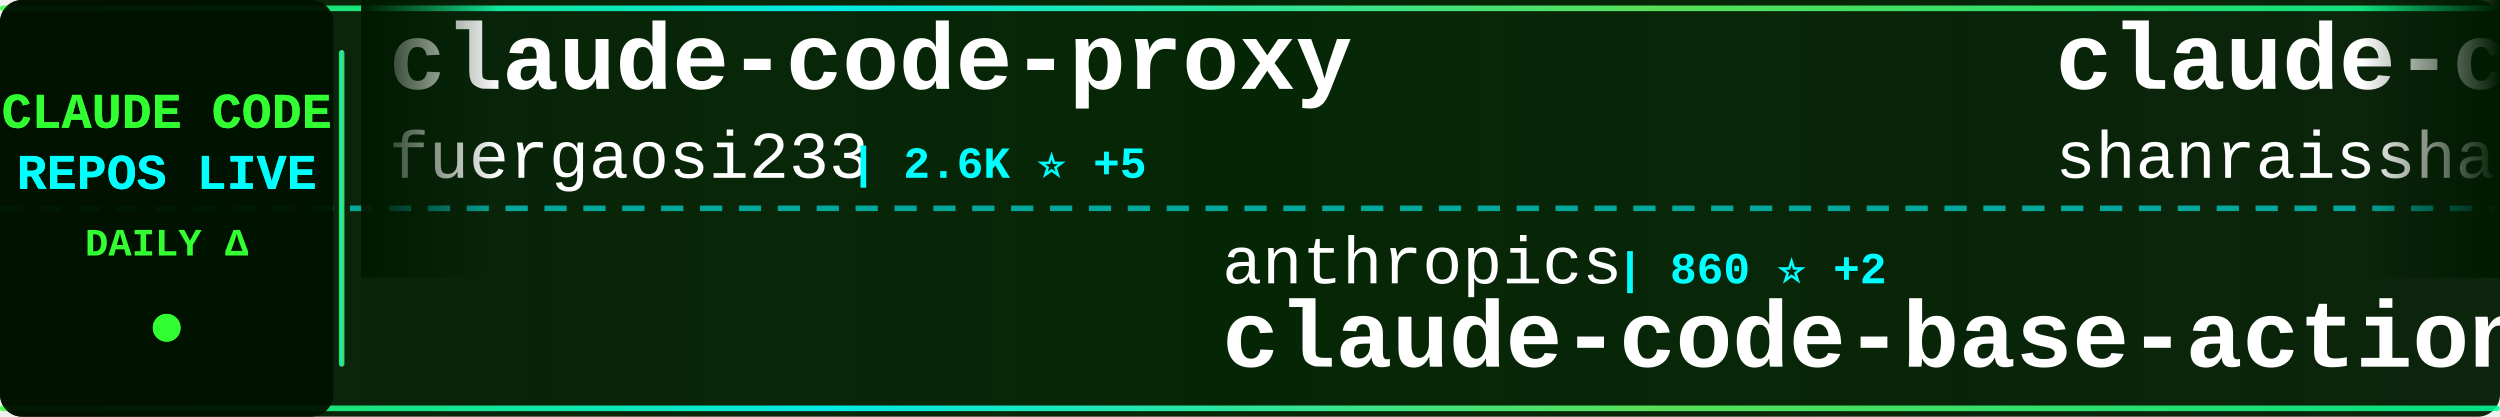
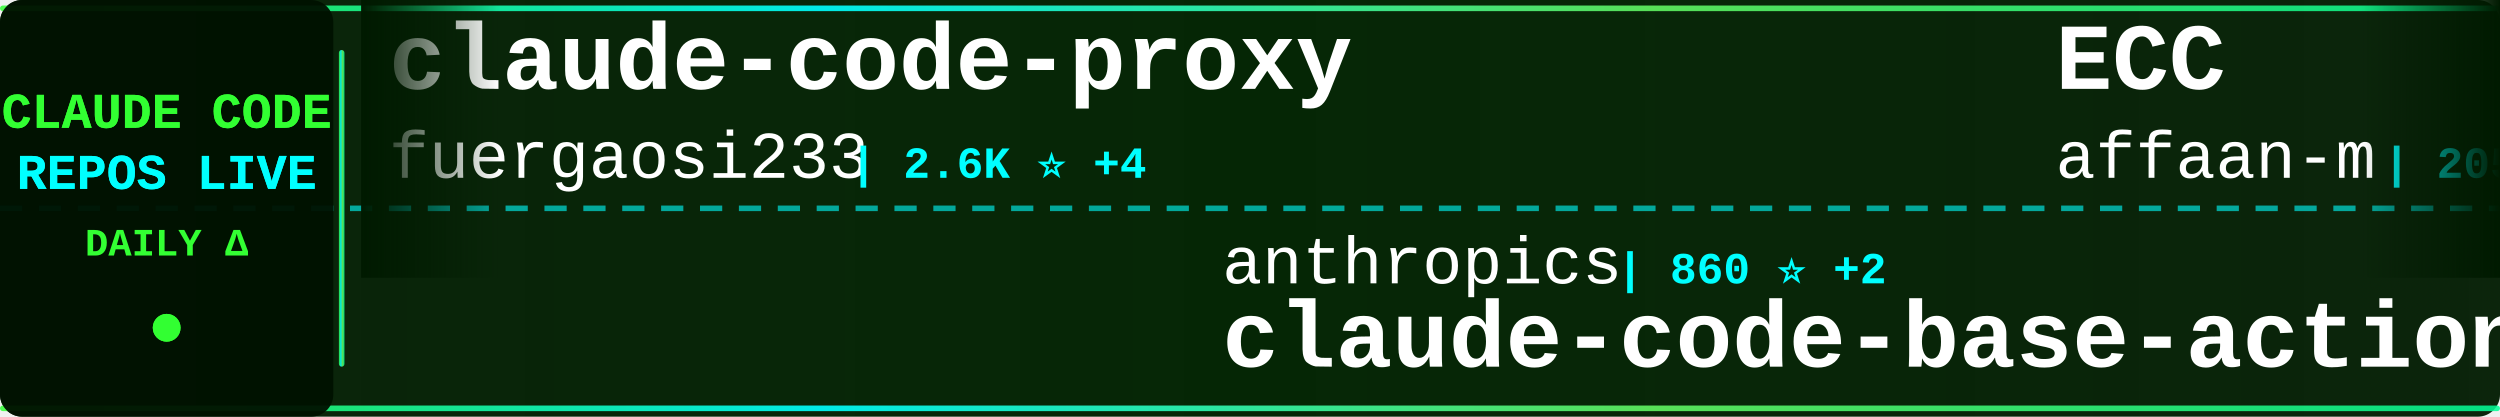
<svg xmlns="http://www.w3.org/2000/svg" width="900" height="150">
  <defs>
    <linearGradient id="tickerBg" x1="0%" y1="0%" x2="100%" y2="0%">
      <stop offset="0%" style="stop-color:#001a00;stop-opacity:0.95" />
      <stop offset="50%" style="stop-color:#002200;stop-opacity:0.98" />
      <stop offset="100%" style="stop-color:#001a00;stop-opacity:0.95" />
    </linearGradient>
    <linearGradient id="borderGrad" x1="0%" y1="0%" x2="100%" y2="0%">
      <stop offset="0%" style="stop-color:#33ff33;stop-opacity:0.85">
        <animate attributeName="stop-opacity" values="0.85;1;0.85" dur="2s" repeatCount="indefinite" />
      </stop>
      <stop offset="33%" style="stop-color:#00ffff;stop-opacity:0.9">
        <animate attributeName="stop-opacity" values="0.9;1;0.9" dur="2.2s" repeatCount="indefinite" />
      </stop>
      <stop offset="66%" style="stop-color:#66ff66;stop-opacity:0.85">
        <animate attributeName="stop-opacity" values="0.85;1;0.85" dur="1.8s" repeatCount="indefinite" />
      </stop>
      <stop offset="100%" style="stop-color:#00ff99;stop-opacity:0.85">
        <animate attributeName="stop-opacity" values="0.85;1;0.85" dur="2s" repeatCount="indefinite" />
      </stop>
    </linearGradient>
    <filter id="textGlow">
      <feGaussianBlur stdDeviation="0.1" result="coloredBlur" />
      <feMerge>
        <feMergeNode in="coloredBlur" />
        <feMergeNode in="SourceGraphic" />
      </feMerge>
    </filter>
    <filter id="metricGlow">
      <feGaussianBlur stdDeviation="0.2" result="coloredBlur" />
      <feMerge>
        <feMergeNode in="coloredBlur" />
        <feMergeNode in="SourceGraphic" />
      </feMerge>
    </filter>
    <linearGradient id="leftFade" x1="0%" y1="0%" x2="100%" y2="0%">
      <stop offset="0%" style="stop-color:#001a00;stop-opacity:1" />
      <stop offset="100%" style="stop-color:#001a00;stop-opacity:0" />
    </linearGradient>
    <linearGradient id="rightFade" x1="0%" y1="0%" x2="100%" y2="0%">
      <stop offset="0%" style="stop-color:#001a00;stop-opacity:0" />
      <stop offset="100%" style="stop-color:#001a00;stop-opacity:1" />
    </linearGradient>
  </defs>
  <rect width="900" height="150" fill="url(#tickerBg)" rx="8" />
  <rect x="0" y="2" width="900" height="2" fill="url(#borderGrad)" rx="1" />
  <rect x="0" y="146" width="900" height="2" fill="url(#borderGrad)" rx="1" />
  <line x1="0" y1="75" x2="900" y2="75" stroke="#00ffff" stroke-width="2" stroke-dasharray="8 6" opacity="0.6" />
  <rect x="0" y="0" width="120" height="150" fill="#001100" opacity="0.95" rx="8" />
  <text x="60" y="46" font-family="'Courier New', monospace" font-size="18" font-weight="bold" fill="#33ff33" text-anchor="middle" filter="url(#textGlow)">
    CLAUDE CODE
  </text>
  <text x="60" y="68" font-family="'Courier New', monospace" font-size="18" font-weight="bold" fill="#00ffff" text-anchor="middle" filter="url(#textGlow)">
    REPOS LIVE
  </text>
  <text x="60" y="92" font-family="'Courier New', monospace" font-size="14" font-weight="bold" fill="#33ff33" text-anchor="middle">
    DAILY Δ
  </text>
  <circle cx="60" cy="118" r="5" fill="#33ff33" filter="url(#metricGlow)">
    <animate attributeName="r" values="4;6;4" dur="1.5s" repeatCount="indefinite" />
    <animate attributeName="opacity" values="0.6;1;0.6" dur="1.5s" repeatCount="indefinite" />
  </circle>
  <rect x="122" y="18" width="2" height="114" fill="url(#borderGrad)" rx="1" />
  <clipPath id="tickerClip">
    <rect x="130" y="0" width="770" height="150" />
  </clipPath>
  <g clip-path="url(#tickerClip)">
    <g id="tickerItems">
      <animateTransform attributeName="transform" attributeType="XML" type="translate" from="0 0" to="-3000 0" dur="54s" repeatCount="indefinite" />
      <g transform="translate(0, 0)">
        <text x="140" y="32" font-family="'Courier New', monospace" font-size="34" font-weight="bold" fill="#ffffff">claude-code-proxy</text>
        <text x="140" y="64" font-family="'Courier New', monospace" font-size="24" font-weight="normal" fill="#ffffff" opacity="1.0">fuergaosi233</text>
-         <text x="306" y="64" font-family="'Courier New', monospace" font-size="16" font-weight="bold" fill="#00ffff"> | 2.6K ⭐ +5</text>
+         <text x="306" y="64" font-family="'Courier New', monospace" font-size="16" font-weight="bold" fill="#00ffff"> | 2.6K ⭐ +4</text>
      </g>
      <g transform="translate(300, 0)">
        <text x="140" y="102" font-family="'Courier New', monospace" font-size="24" font-weight="normal" fill="#ffffff" opacity="1.0">anthropics</text>
        <text x="282" y="102" font-family="'Courier New', monospace" font-size="16" font-weight="bold" fill="#00ffff"> | 860 ⭐ +2</text>
        <text x="140" y="132" font-family="'Courier New', monospace" font-size="34" font-weight="bold" fill="#ffffff">claude-code-base-action</text>
      </g>
      <g transform="translate(600, 0)">
-         <text x="140" y="32" font-family="'Courier New', monospace" font-size="34" font-weight="bold" fill="#ffffff">claude-code-best-practic...</text>
-         <text x="140" y="64" font-family="'Courier New', monospace" font-size="24" font-weight="normal" fill="#ffffff" opacity="1.0">shanraisshan</text>
-         <text x="306" y="64" font-family="'Courier New', monospace" font-size="16" font-weight="bold" fill="#00ffff"> | 56.2K ⭐ +181</text>
+         <text x="140" y="32" font-family="'Courier New', monospace" font-size="34" font-weight="bold" fill="#ffffff">ECC</text>
+         <text x="140" y="64" font-family="'Courier New', monospace" font-size="24" font-weight="normal" fill="#ffffff" opacity="1.0">affaan-m</text>
+         <text x="258" y="64" font-family="'Courier New', monospace" font-size="16" font-weight="bold" fill="#00ffff"> | 205.4K ⭐ +2.0K</text>
      </g>
      <g transform="translate(900, 0)">
-         <text x="140" y="102" font-family="'Courier New', monospace" font-size="24" font-weight="normal" fill="#ffffff" opacity="1.0">repowise-dev</text>
-         <text x="306" y="102" font-family="'Courier New', monospace" font-size="16" font-weight="bold" fill="#00ffff"> | 1.1K ⭐ +2</text>
-         <text x="140" y="132" font-family="'Courier New', monospace" font-size="34" font-weight="bold" fill="#ffffff">claude-code-prompts</text>
+         <text x="140" y="102" font-family="'Courier New', monospace" font-size="24" font-weight="normal" fill="#ffffff" opacity="1.0">Windy3f3f3f3f</text>
+         <text x="318" y="102" font-family="'Courier New', monospace" font-size="16" font-weight="bold" fill="#00ffff"> | 2.5K ⭐ +5</text>
+         <text x="140" y="132" font-family="'Courier New', monospace" font-size="34" font-weight="bold" fill="#ffffff">how-claude-code-works</text>
      </g>
      <g transform="translate(1200, 0)">
-         <text x="140" y="32" font-family="'Courier New', monospace" font-size="34" font-weight="bold" fill="#ffffff">claude-code-local</text>
-         <text x="140" y="64" font-family="'Courier New', monospace" font-size="24" font-weight="normal" fill="#ffffff" opacity="1.0">nicedreamzapp</text>
-         <text x="318" y="64" font-family="'Courier New', monospace" font-size="16" font-weight="bold" fill="#00ffff"> | 2.7K ⭐ +7</text>
+         <text x="140" y="32" font-family="'Courier New', monospace" font-size="34" font-weight="bold" fill="#ffffff">claude-code-action</text>
+         <text x="140" y="64" font-family="'Courier New', monospace" font-size="24" font-weight="normal" fill="#ffffff" opacity="1.0">anthropics</text>
+         <text x="282" y="64" font-family="'Courier New', monospace" font-size="16" font-weight="bold" fill="#00ffff"> | 7.9K ⭐ +14</text>
      </g>
      <g transform="translate(1500, 0)">
-         <text x="140" y="102" font-family="'Courier New', monospace" font-size="24" font-weight="normal" fill="#ffffff" opacity="1.0">liuup</text>
-         <text x="222" y="102" font-family="'Courier New', monospace" font-size="16" font-weight="bold" fill="#00ffff"> | 2.9K ⭐ +24</text>
-         <text x="140" y="132" font-family="'Courier New', monospace" font-size="34" font-weight="bold" fill="#ffffff">claude-code-analysis</text>
+         <text x="140" y="102" font-family="'Courier New', monospace" font-size="24" font-weight="normal" fill="#ffffff" opacity="1.0">frankbria</text>
+         <text x="270" y="102" font-family="'Courier New', monospace" font-size="16" font-weight="bold" fill="#00ffff"> | 9.2K ⭐ +8</text>
+         <text x="140" y="132" font-family="'Courier New', monospace" font-size="34" font-weight="bold" fill="#ffffff">ralph-claude-code</text>
      </g>
      <g transform="translate(1800, 0)">
-         <text x="140" y="32" font-family="'Courier New', monospace" font-size="34" font-weight="bold" fill="#ffffff">collection-claude-code-s...</text>
-         <text x="140" y="64" font-family="'Courier New', monospace" font-size="24" font-weight="normal" fill="#ffffff" opacity="1.0">chauncygu</text>
-         <text x="270" y="64" font-family="'Courier New', monospace" font-size="16" font-weight="bold" fill="#00ffff"> | 2.6K ⭐ +7</text>
+         <text x="140" y="32" font-family="'Courier New', monospace" font-size="34" font-weight="bold" fill="#ffffff">claude-code-sourcemap</text>
+         <text x="140" y="64" font-family="'Courier New', monospace" font-size="24" font-weight="normal" fill="#ffffff" opacity="1.0">Hyper66666</text>
+         <text x="282" y="64" font-family="'Courier New', monospace" font-size="16" font-weight="bold" fill="#00ffff"> | 215 ⭐</text>
      </g>
      <g transform="translate(2100, 0)">
-         <text x="140" y="102" font-family="'Courier New', monospace" font-size="24" font-weight="normal" fill="#ffffff" opacity="1.0">anthropics</text>
-         <text x="282" y="102" font-family="'Courier New', monospace" font-size="16" font-weight="bold" fill="#00ffff"> | 146.0K ⭐ +451</text>
-         <text x="140" y="132" font-family="'Courier New', monospace" font-size="34" font-weight="bold" fill="#ffffff">skills</text>
+         <text x="140" y="102" font-family="'Courier New', monospace" font-size="24" font-weight="normal" fill="#ffffff" opacity="1.0">luongnv89</text>
+         <text x="270" y="102" font-family="'Courier New', monospace" font-size="16" font-weight="bold" fill="#00ffff"> | 34.9K ⭐ +75</text>
+         <text x="140" y="132" font-family="'Courier New', monospace" font-size="34" font-weight="bold" fill="#ffffff">claude-howto</text>
      </g>
      <g transform="translate(2400, 0)">
-         <text x="140" y="32" font-family="'Courier New', monospace" font-size="34" font-weight="bold" fill="#ffffff">learn-claude-code</text>
-         <text x="140" y="64" font-family="'Courier New', monospace" font-size="24" font-weight="normal" fill="#ffffff" opacity="1.0">shareAI-lab</text>
-         <text x="294" y="64" font-family="'Courier New', monospace" font-size="16" font-weight="bold" fill="#00ffff"> | 64.5K ⭐ +217</text>
+         <text x="140" y="32" font-family="'Courier New', monospace" font-size="34" font-weight="bold" fill="#ffffff">claude-code-engineering</text>
+         <text x="140" y="64" font-family="'Courier New', monospace" font-size="24" font-weight="normal" fill="#ffffff" opacity="1.0">huangjia2019</text>
+         <text x="306" y="64" font-family="'Courier New', monospace" font-size="16" font-weight="bold" fill="#00ffff"> | 767 ⭐ +8</text>
      </g>
      <g transform="translate(2700, 0)">
-         <text x="140" y="102" font-family="'Courier New', monospace" font-size="24" font-weight="normal" fill="#ffffff" opacity="1.0">fazxes</text>
-         <text x="234" y="102" font-family="'Courier New', monospace" font-size="16" font-weight="bold" fill="#00ffff"> | 219 ⭐ +1</text>
-         <text x="140" y="132" font-family="'Courier New', monospace" font-size="34" font-weight="bold" fill="#ffffff">Claude-code</text>
+         <text x="140" y="102" font-family="'Courier New', monospace" font-size="24" font-weight="normal" fill="#ffffff" opacity="1.0">ghuntley</text>
+         <text x="258" y="102" font-family="'Courier New', monospace" font-size="16" font-weight="bold" fill="#00ffff"> | 981 ⭐</text>
+         <text x="140" y="132" font-family="'Courier New', monospace" font-size="34" font-weight="bold" fill="#ffffff">claude-code-source-code-...</text>
      </g>
      <g transform="translate(3000, 0)">
        <text x="140" y="32" font-family="'Courier New', monospace" font-size="34" font-weight="bold" fill="#ffffff">claude-code-proxy</text>
        <text x="140" y="64" font-family="'Courier New', monospace" font-size="24" font-weight="normal" fill="#ffffff" opacity="1.0">fuergaosi233</text>
-         <text x="306" y="64" font-family="'Courier New', monospace" font-size="16" font-weight="bold" fill="#00ffff"> | 2.6K ⭐ +5</text>
+         <text x="306" y="64" font-family="'Courier New', monospace" font-size="16" font-weight="bold" fill="#00ffff"> | 2.6K ⭐ +4</text>
      </g>
      <g transform="translate(3300, 0)">
        <text x="140" y="102" font-family="'Courier New', monospace" font-size="24" font-weight="normal" fill="#ffffff" opacity="1.0">anthropics</text>
        <text x="282" y="102" font-family="'Courier New', monospace" font-size="16" font-weight="bold" fill="#00ffff"> | 860 ⭐ +2</text>
        <text x="140" y="132" font-family="'Courier New', monospace" font-size="34" font-weight="bold" fill="#ffffff">claude-code-base-action</text>
      </g>
      <g transform="translate(3600, 0)">
-         <text x="140" y="32" font-family="'Courier New', monospace" font-size="34" font-weight="bold" fill="#ffffff">claude-code-best-practic...</text>
-         <text x="140" y="64" font-family="'Courier New', monospace" font-size="24" font-weight="normal" fill="#ffffff" opacity="1.0">shanraisshan</text>
-         <text x="306" y="64" font-family="'Courier New', monospace" font-size="16" font-weight="bold" fill="#00ffff"> | 56.2K ⭐ +181</text>
+         <text x="140" y="32" font-family="'Courier New', monospace" font-size="34" font-weight="bold" fill="#ffffff">ECC</text>
+         <text x="140" y="64" font-family="'Courier New', monospace" font-size="24" font-weight="normal" fill="#ffffff" opacity="1.0">affaan-m</text>
+         <text x="258" y="64" font-family="'Courier New', monospace" font-size="16" font-weight="bold" fill="#00ffff"> | 205.4K ⭐ +2.0K</text>
      </g>
      <g transform="translate(3900, 0)">
-         <text x="140" y="102" font-family="'Courier New', monospace" font-size="24" font-weight="normal" fill="#ffffff" opacity="1.0">repowise-dev</text>
-         <text x="306" y="102" font-family="'Courier New', monospace" font-size="16" font-weight="bold" fill="#00ffff"> | 1.1K ⭐ +2</text>
-         <text x="140" y="132" font-family="'Courier New', monospace" font-size="34" font-weight="bold" fill="#ffffff">claude-code-prompts</text>
+         <text x="140" y="102" font-family="'Courier New', monospace" font-size="24" font-weight="normal" fill="#ffffff" opacity="1.0">Windy3f3f3f3f</text>
+         <text x="318" y="102" font-family="'Courier New', monospace" font-size="16" font-weight="bold" fill="#00ffff"> | 2.5K ⭐ +5</text>
+         <text x="140" y="132" font-family="'Courier New', monospace" font-size="34" font-weight="bold" fill="#ffffff">how-claude-code-works</text>
      </g>
    </g>
  </g>
  <rect x="130" y="0" width="50" height="100" fill="url(#leftFade)" />
  <rect x="850" y="0" width="50" height="100" fill="url(#rightFade)" />
</svg>
